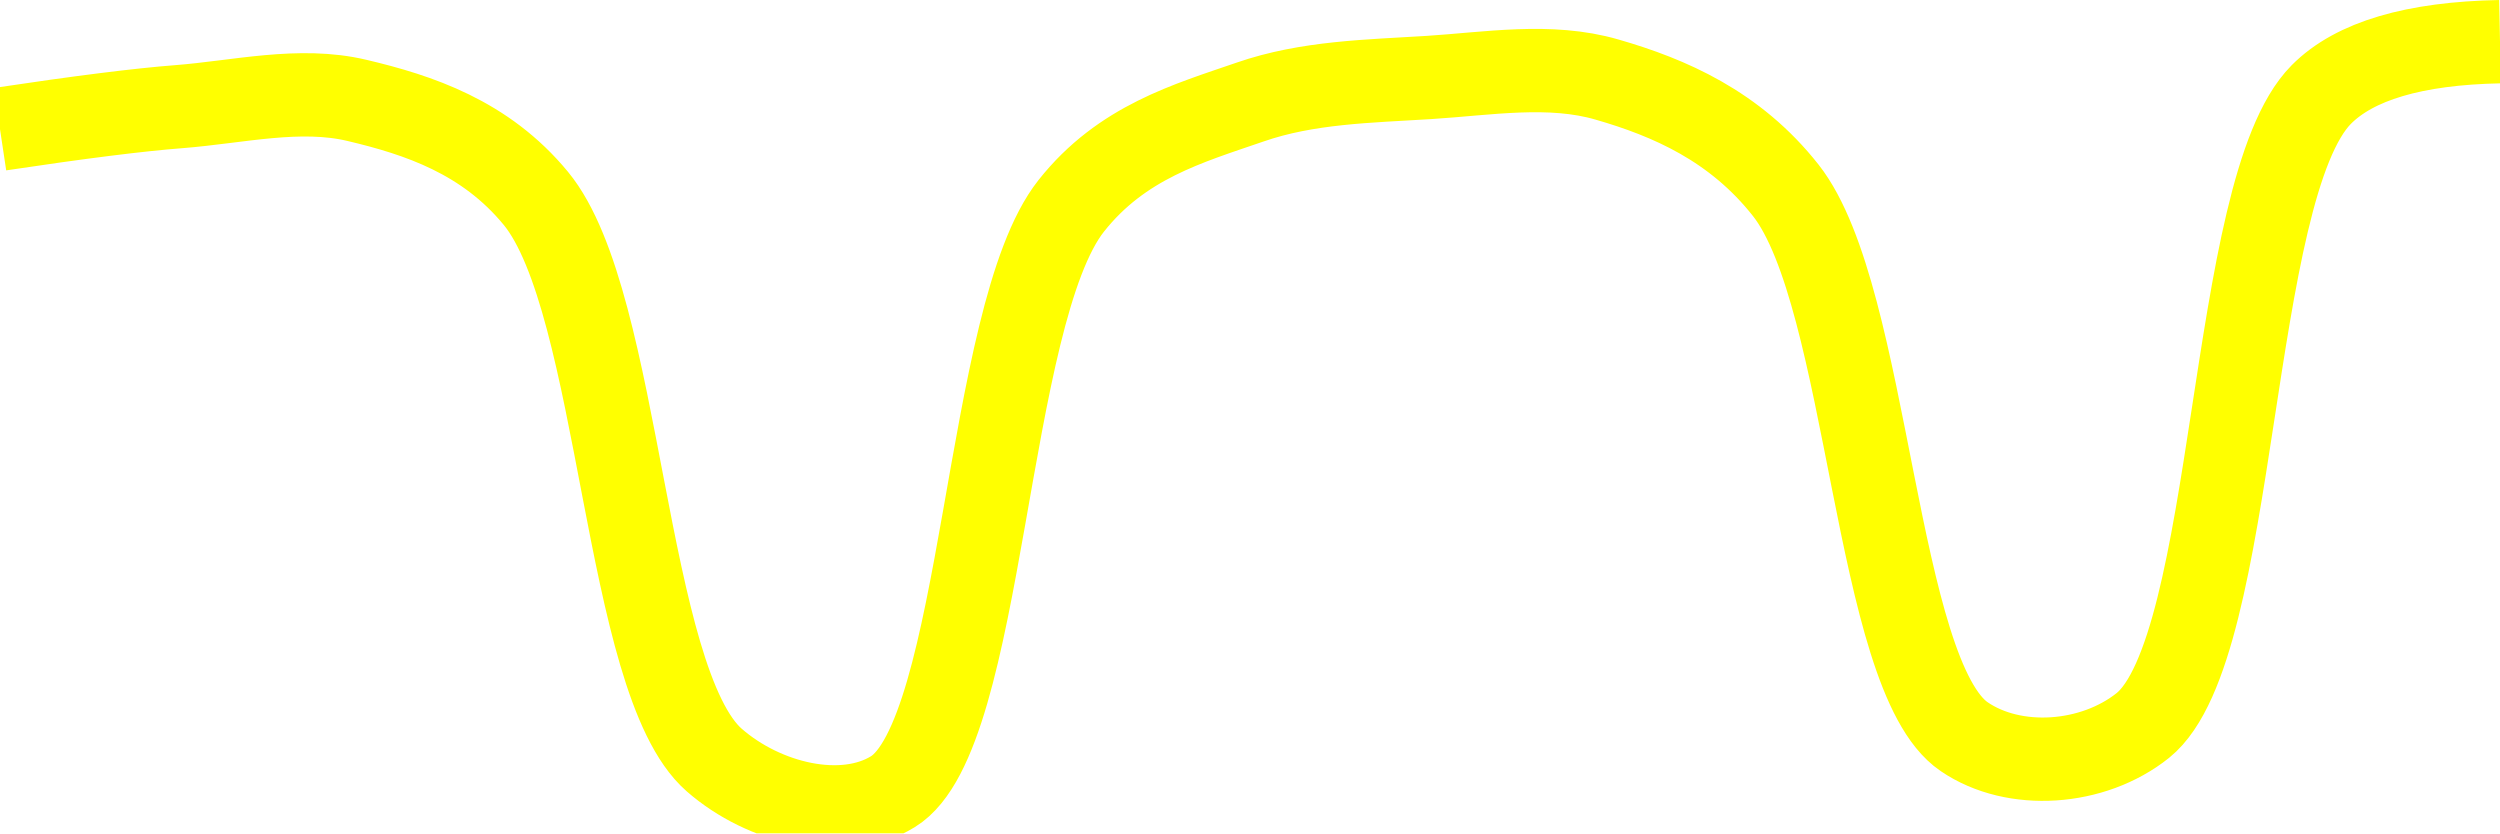
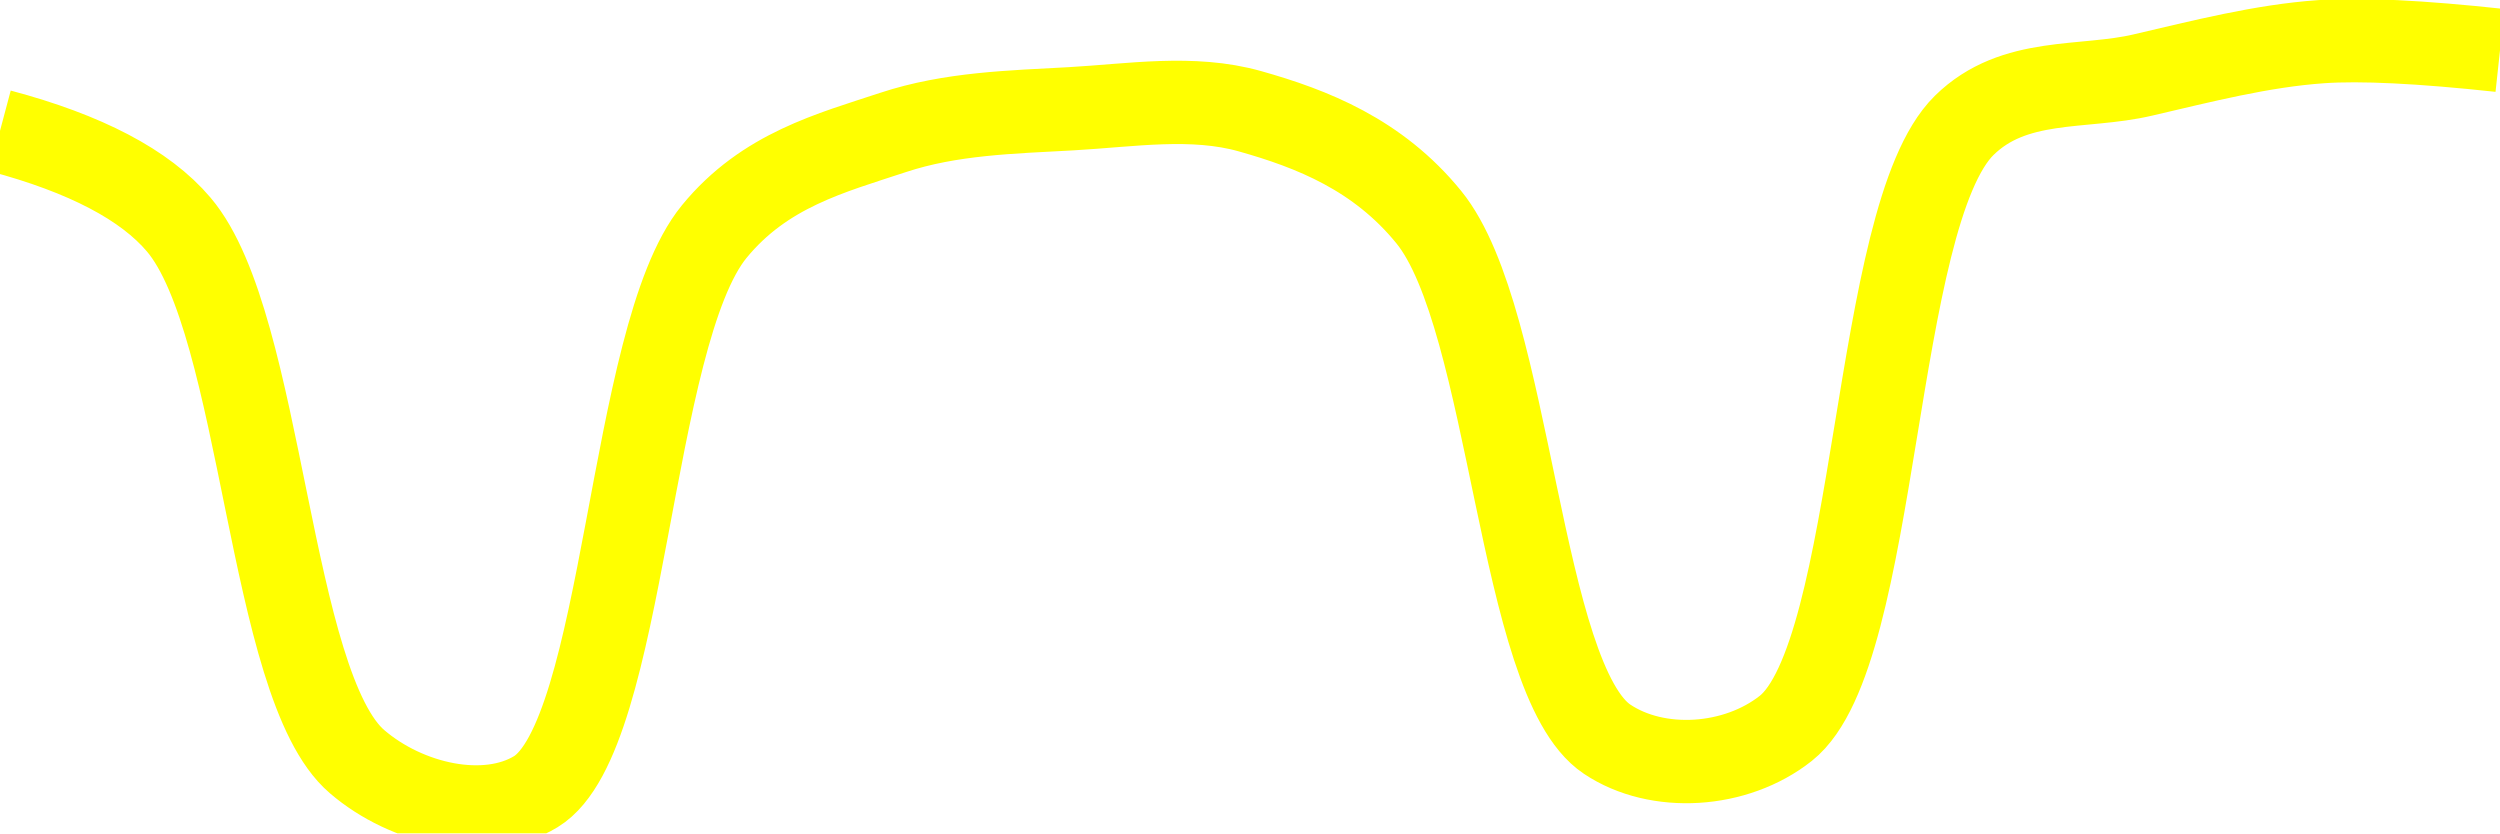
<svg xmlns="http://www.w3.org/2000/svg" class="main-svg" width="60" height="20" style="" viewBox="0 0 60 20">
  <rect x="0" y="0" width="60" height="20" style="fill: rgb(0, 0, 0); fill-opacity: 0;" />
-   <defs id="defs-df783a">
+   <defs id="defs-45a494">
    <g class="clips">
-       <clipPath id="clipdf783axyplot" class="plotclip">
+       <clipPath id="clip45a494xyplot" class="plotclip">
        <rect width="60" height="20" />
      </clipPath>
-       <clipPath class="axesclip" id="clipdf783ax">
+       <clipPath class="axesclip" id="clip45a494x">
        <rect x="0" y="0" width="60" height="20" />
      </clipPath>
-       <clipPath class="axesclip" id="clipdf783ay">
+       <clipPath class="axesclip" id="clip45a494y">
        <rect x="0" y="0" width="60" height="20" />
      </clipPath>
-       <clipPath class="axesclip" id="clipdf783axy">
+       <clipPath class="axesclip" id="clip45a494xy">
        <rect x="0" y="0" width="60" height="20" />
      </clipPath>
    </g>
    <g class="gradients" />
    <g class="patterns" />
  </defs>
  <g class="bglayer">
    <rect class="bg" x="0" y="0" width="60" height="20" style="fill: rgb(0, 0, 0); fill-opacity: 0; stroke-width: 0;" />
  </g>
  <g class="layer-below">
    <g class="imagelayer" />
    <g class="shapelayer" />
  </g>
  <g class="cartesianlayer">
    <g class="subplot xy">
      <g class="layer-subplot">
        <g class="shapelayer" />
        <g class="imagelayer" />
      </g>
      <g class="minor-gridlayer">
        <g class="x" />
        <g class="y" />
      </g>
      <g class="gridlayer">
        <g class="x" />
        <g class="y" />
      </g>
      <g class="zerolinelayer" />
      <g class="layer-between">
        <g class="shapelayer" />
        <g class="imagelayer" />
      </g>
      <path class="xlines-below" />
      <path class="ylines-below" />
      <g class="overlines-below" />
      <g class="xaxislayer-below" />
      <g class="yaxislayer-below" />
      <g class="overaxes-below" />
      <g class="overplot">
-         <g class="xy" transform="" clip-path="url(#clipdf783axyplot)">
+         <g class="xy" transform="" clip-path="url(#clip45a494xyplot)">
          <g class="scatterlayer mlayer">
-             <g class="trace scatter trace80a441" style="stroke-miterlimit: 2; opacity: 1;">
+             <g class="trace scatter tracee995ef" style="stroke-miterlimit: 2; opacity: 1;">
              <g class="fills" />
              <g class="errorbars" />
              <g class="lines">
-                 <path class="js-line" d="M0,3.1Q2.86,2.67 4.29,2.56C5.71,2.45 7.19,2.08 8.57,2.41C10.05,2.76 11.65,3.29 12.86,4.76C14.92,7.26 14.97,16.34 17.14,18.24C18.34,19.29 20.23,19.74 21.43,19C23.63,17.65 23.63,7.57 25.71,4.94C26.92,3.41 28.52,2.96 30,2.45C31.38,1.97 32.86,1.95 34.29,1.86C35.71,1.77 37.2,1.51 38.57,1.91C40.06,2.34 41.64,3.02 42.86,4.57C44.87,7.13 44.99,16.22 47.14,17.68C48.34,18.5 50.23,18.37 51.43,17.41C53.72,15.56 53.46,4.54 55.71,2.27Q56.91,1.06 60,1" style="vector-effect: none; fill: none; stroke: rgb(255, 255, 0); stroke-opacity: 1; stroke-width: 2px; opacity: 1;" />
+                 <path class="js-line" d="M0,3.14Q3.08,3.96 4.29,5.39C6.32,7.78 6.44,16.46 8.57,18.28C9.77,19.31 11.66,19.73 12.86,19C15.02,17.68 15.09,8.07 17.14,5.56C18.35,4.08 19.95,3.67 21.43,3.18C22.82,2.72 24.28,2.69 25.71,2.61C27.14,2.53 28.62,2.28 30,2.67C31.49,3.09 33.07,3.71 34.29,5.21C36.28,7.65 36.45,16.32 38.57,17.74C39.78,18.55 41.66,18.43 42.86,17.48C45.1,15.7 44.93,5.19 47.14,3.01C48.34,1.83 49.99,2.14 51.43,1.8C52.85,1.47 54.28,1.1 55.71,1Q57.13,0.9 60,1.21" style="vector-effect: none; fill: none; stroke: rgb(255, 255, 0); stroke-opacity: 1; stroke-width: 2px; opacity: 1;" />
              </g>
              <g class="points" />
              <g class="text" />
            </g>
          </g>
        </g>
      </g>
      <path class="xlines-above crisp" d="M0,0" style="fill: none;" />
      <path class="ylines-above crisp" d="M0,0" style="fill: none;" />
      <g class="overlines-above" />
      <g class="xaxislayer-above" />
      <g class="yaxislayer-above" />
      <g class="overaxes-above" />
    </g>
  </g>
  <g class="polarlayer" />
  <g class="smithlayer" />
  <g class="ternarylayer" />
  <g class="geolayer" />
  <g class="funnelarealayer" />
  <g class="pielayer" />
  <g class="iciclelayer" />
  <g class="treemaplayer" />
  <g class="sunburstlayer" />
  <g class="glimages" />
-   <defs id="topdefs-df783a">
+   <defs id="topdefs-45a494">
    <g class="clips" />
  </defs>
  <g class="layer-above">
    <g class="imagelayer" />
    <g class="shapelayer" />
  </g>
  <g class="infolayer">
    <g class="g-gtitle" />
  </g>
</svg>
